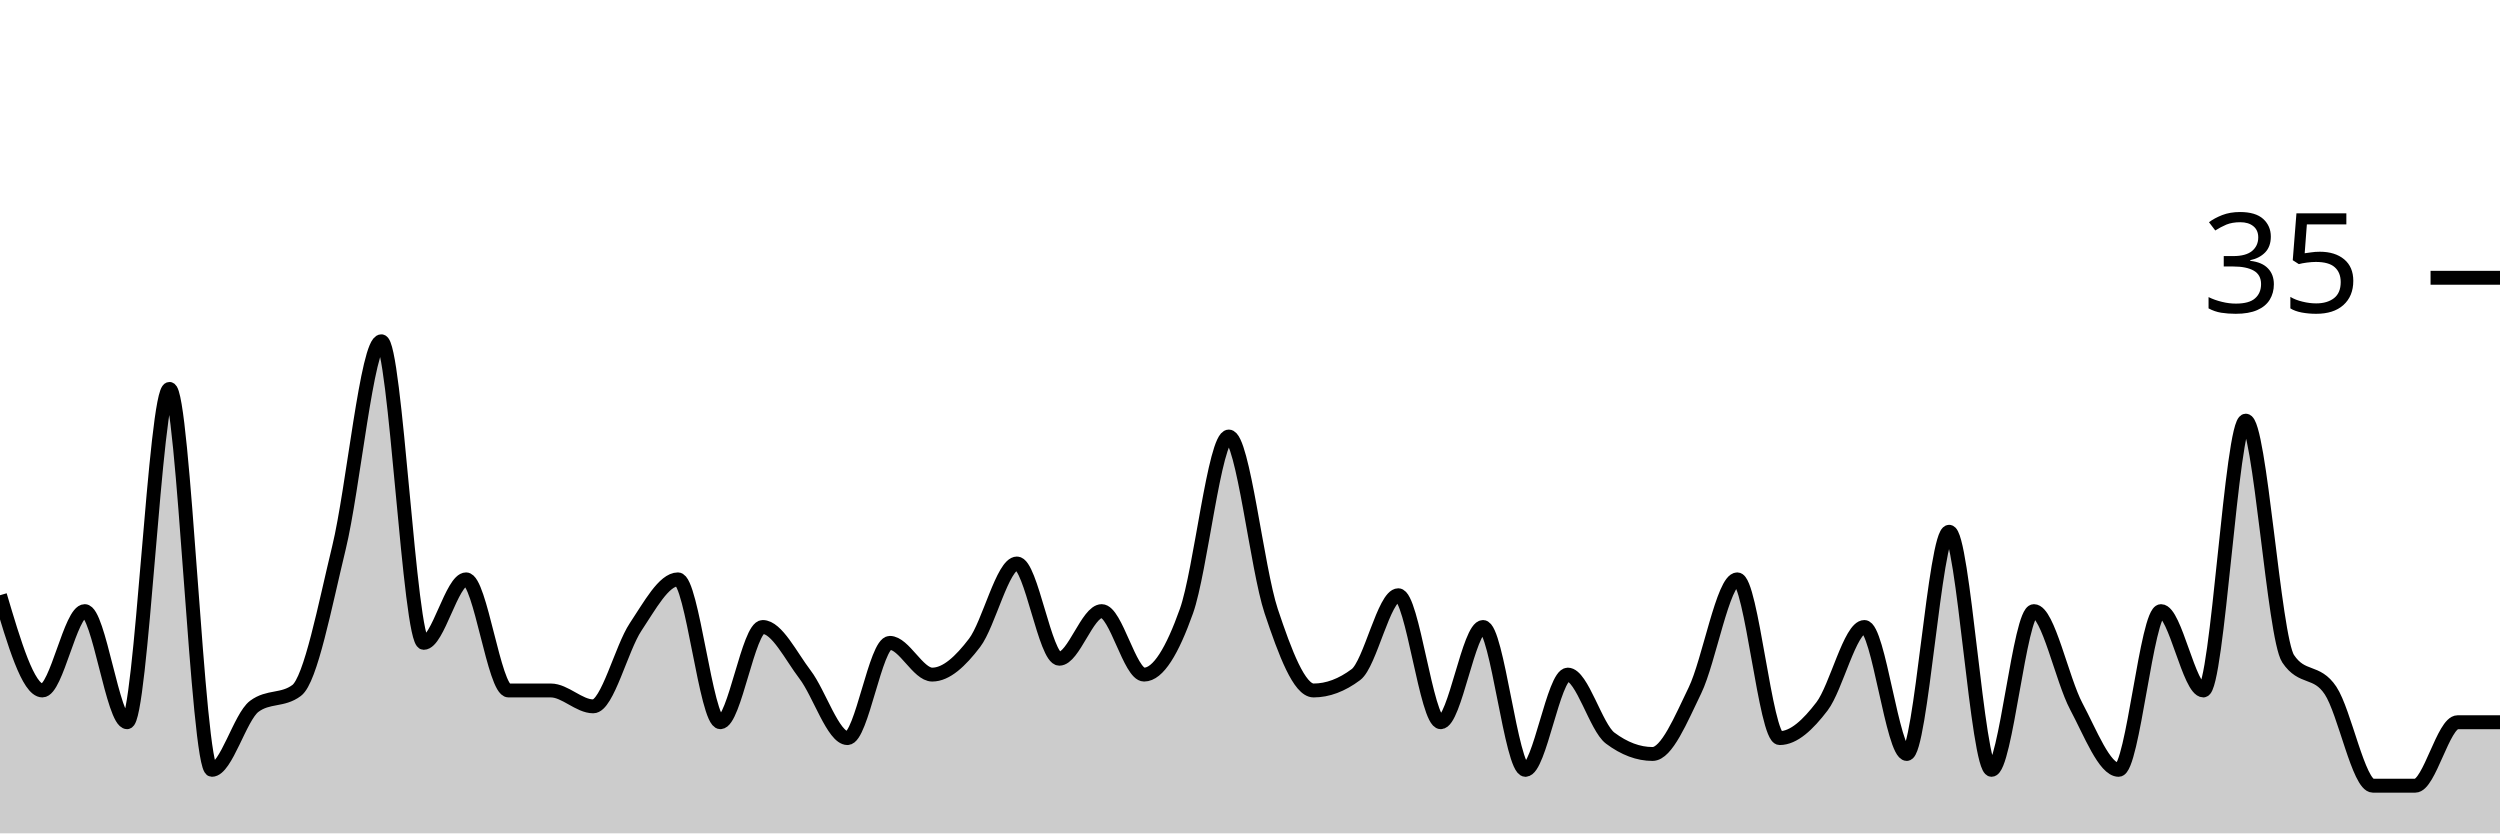
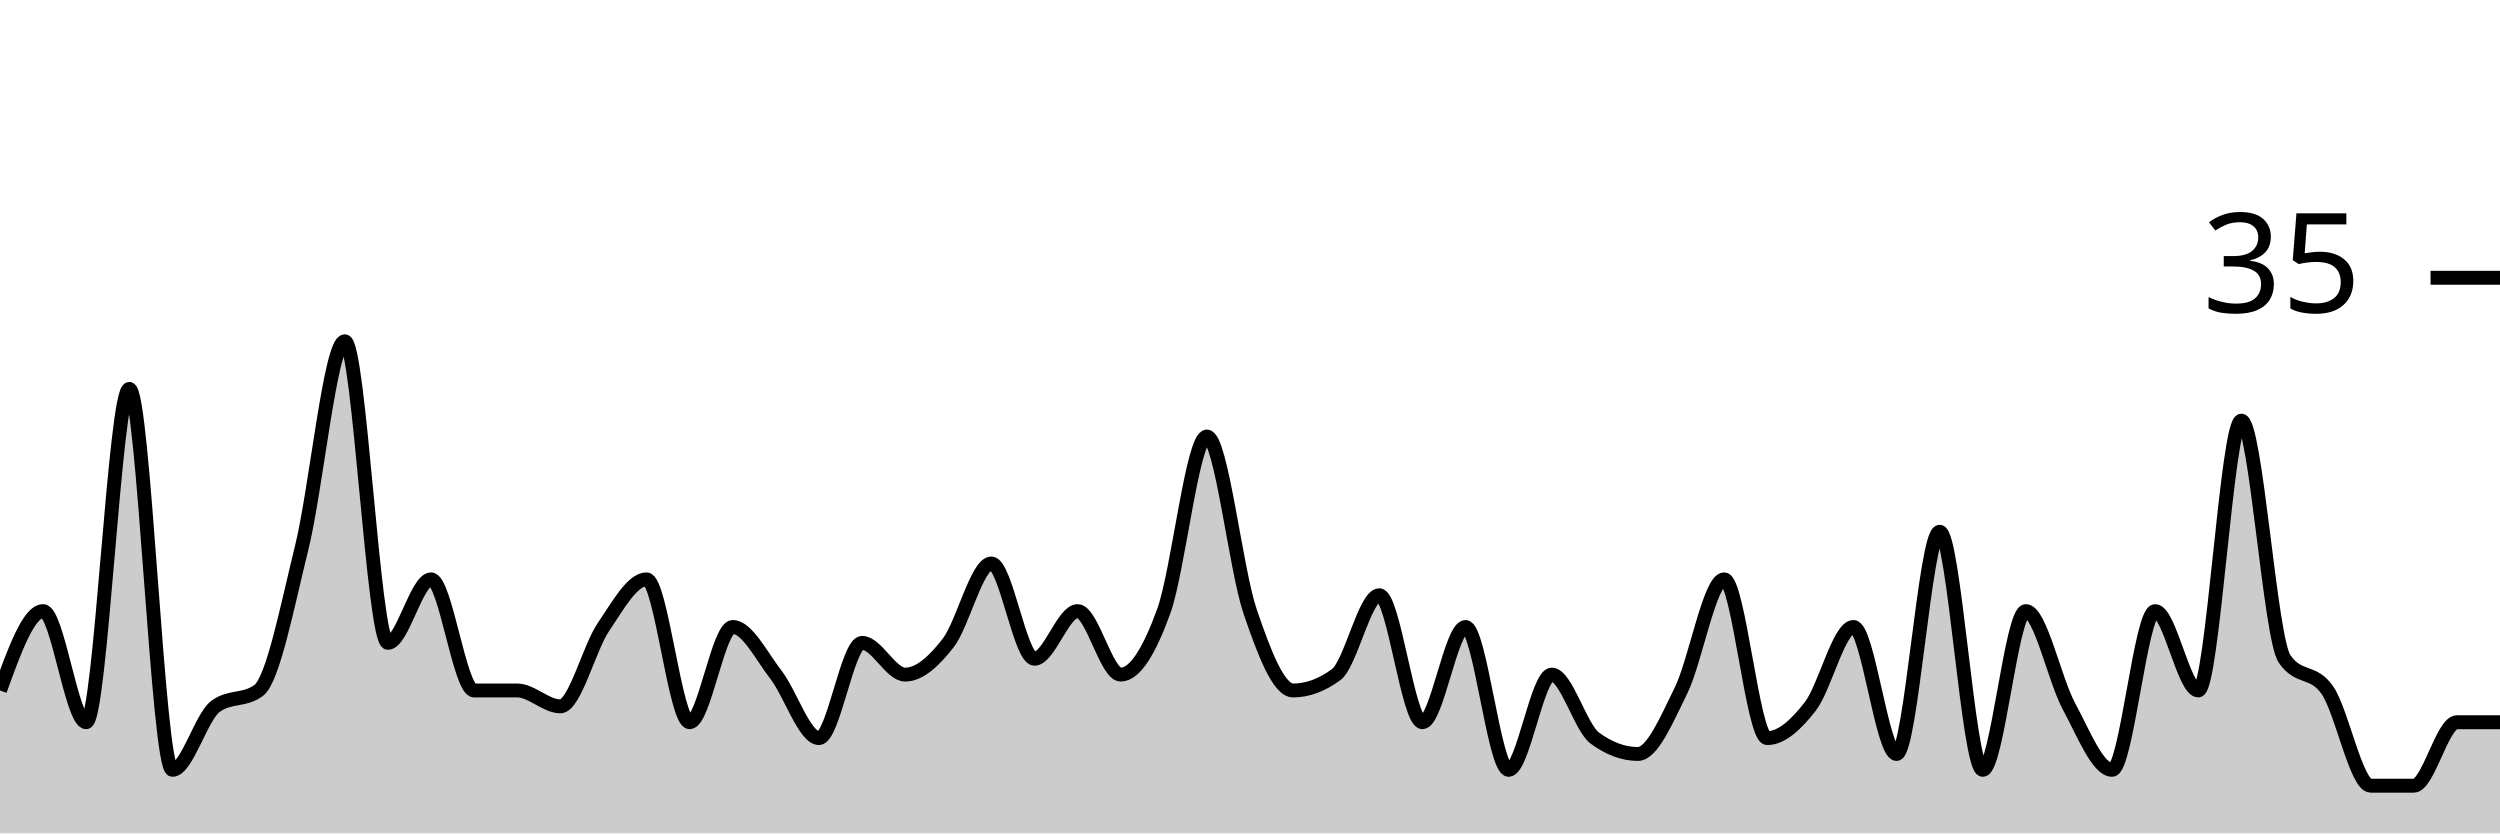
<svg xmlns="http://www.w3.org/2000/svg" viewBox="0 0 180 60">
  <g transform="translate(0,20)">
-     <path class="area" fill="rgba(0, 0, 0, 0.2)" d="M0,22.857C1.017,26.286,2.034,29.714,3.051,29.714C4.068,29.714,5.085,24,6.102,24C7.119,24,8.136,32,9.153,32C10.169,32,11.186,8,12.203,8C13.22,8,14.237,35.429,15.254,35.429C16.271,35.429,17.288,31.619,18.305,30.857C19.322,30.095,20.339,30.476,21.356,29.714C22.373,28.952,23.39,23.619,24.407,19.429C25.424,15.238,26.441,4.571,27.458,4.571C28.475,4.571,29.492,26.286,30.508,26.286C31.525,26.286,32.542,21.714,33.559,21.714C34.576,21.714,35.593,29.714,36.61,29.714C37.627,29.714,38.644,29.714,39.661,29.714C40.678,29.714,41.695,30.857,42.712,30.857C43.729,30.857,44.746,26.667,45.763,25.143C46.78,23.619,47.797,21.714,48.814,21.714C49.831,21.714,50.847,32,51.864,32C52.881,32,53.898,25.143,54.915,25.143C55.932,25.143,56.949,27.238,57.966,28.571C58.983,29.905,60,33.143,61.017,33.143C62.034,33.143,63.051,26.286,64.068,26.286C65.085,26.286,66.102,28.571,67.119,28.571C68.136,28.571,69.153,27.619,70.169,26.286C71.186,24.952,72.203,20.571,73.22,20.571C74.237,20.571,75.254,27.429,76.271,27.429C77.288,27.429,78.305,24,79.322,24C80.339,24,81.356,28.571,82.373,28.571C83.39,28.571,84.407,26.857,85.424,24C86.441,21.143,87.458,11.429,88.475,11.429C89.492,11.429,90.508,20.952,91.525,24C92.542,27.048,93.559,29.714,94.576,29.714C95.593,29.714,96.61,29.333,97.627,28.571C98.644,27.81,99.661,22.857,100.678,22.857C101.695,22.857,102.712,32,103.729,32C104.746,32,105.763,25.143,106.78,25.143C107.797,25.143,108.814,35.429,109.831,35.429C110.847,35.429,111.864,28.571,112.881,28.571C113.898,28.571,114.915,32.381,115.932,33.143C116.949,33.905,117.966,34.286,118.983,34.286C120,34.286,121.017,31.81,122.034,29.714C123.051,27.619,124.068,21.714,125.085,21.714C126.102,21.714,127.119,33.143,128.136,33.143C129.153,33.143,130.169,32.19,131.186,30.857C132.203,29.524,133.22,25.143,134.237,25.143C135.254,25.143,136.271,34.286,137.288,34.286C138.305,34.286,139.322,18.286,140.339,18.286C141.356,18.286,142.373,35.429,143.39,35.429C144.407,35.429,145.424,24,146.441,24C147.458,24,148.475,28.952,149.492,30.857C150.508,32.762,151.525,35.429,152.542,35.429C153.559,35.429,154.576,24,155.593,24C156.61,24,157.627,29.714,158.644,29.714C159.661,29.714,160.678,10.286,161.695,10.286C162.712,10.286,163.729,25.905,164.746,27.429C165.763,28.952,166.78,28.19,167.797,29.714C168.814,31.238,169.831,36.571,170.847,36.571C171.864,36.571,172.881,36.571,173.898,36.571C174.915,36.571,175.932,32,176.949,32C177.966,32,178.983,32,180,32L180,40C178.983,40,177.966,40,176.949,40C175.932,40,174.915,40,173.898,40C172.881,40,171.864,40,170.847,40C169.831,40,168.814,40,167.797,40C166.78,40,165.763,40,164.746,40C163.729,40,162.712,40,161.695,40C160.678,40,159.661,40,158.644,40C157.627,40,156.61,40,155.593,40C154.576,40,153.559,40,152.542,40C151.525,40,150.508,40,149.492,40C148.475,40,147.458,40,146.441,40C145.424,40,144.407,40,143.39,40C142.373,40,141.356,40,140.339,40C139.322,40,138.305,40,137.288,40C136.271,40,135.254,40,134.237,40C133.22,40,132.203,40,131.186,40C130.169,40,129.153,40,128.136,40C127.119,40,126.102,40,125.085,40C124.068,40,123.051,40,122.034,40C121.017,40,120,40,118.983,40C117.966,40,116.949,40,115.932,40C114.915,40,113.898,40,112.881,40C111.864,40,110.847,40,109.831,40C108.814,40,107.797,40,106.78,40C105.763,40,104.746,40,103.729,40C102.712,40,101.695,40,100.678,40C99.661,40,98.644,40,97.627,40C96.61,40,95.593,40,94.576,40C93.559,40,92.542,40,91.525,40C90.508,40,89.492,40,88.475,40C87.458,40,86.441,40,85.424,40C84.407,40,83.39,40,82.373,40C81.356,40,80.339,40,79.322,40C78.305,40,77.288,40,76.271,40C75.254,40,74.237,40,73.22,40C72.203,40,71.186,40,70.169,40C69.153,40,68.136,40,67.119,40C66.102,40,65.085,40,64.068,40C63.051,40,62.034,40,61.017,40C60,40,58.983,40,57.966,40C56.949,40,55.932,40,54.915,40C53.898,40,52.881,40,51.864,40C50.847,40,49.831,40,48.814,40C47.797,40,46.78,40,45.763,40C44.746,40,43.729,40,42.712,40C41.695,40,40.678,40,39.661,40C38.644,40,37.627,40,36.61,40C35.593,40,34.576,40,33.559,40C32.542,40,31.525,40,30.508,40C29.492,40,28.475,40,27.458,40C26.441,40,25.424,40,24.407,40C23.39,40,22.373,40,21.356,40C20.339,40,19.322,40,18.305,40C17.288,40,16.271,40,15.254,40C14.237,40,13.22,40,12.203,40C11.186,40,10.169,40,9.153,40C8.136,40,7.119,40,6.102,40C5.085,40,4.068,40,3.051,40C2.034,40,1.017,40,0,40Z" />
-     <path class="line" stroke="black" fill="none" d="M0,22.857C1.017,26.286,2.034,29.714,3.051,29.714C4.068,29.714,5.085,24,6.102,24C7.119,24,8.136,32,9.153,32C10.169,32,11.186,8,12.203,8C13.22,8,14.237,35.429,15.254,35.429C16.271,35.429,17.288,31.619,18.305,30.857C19.322,30.095,20.339,30.476,21.356,29.714C22.373,28.952,23.39,23.619,24.407,19.429C25.424,15.238,26.441,4.571,27.458,4.571C28.475,4.571,29.492,26.286,30.508,26.286C31.525,26.286,32.542,21.714,33.559,21.714C34.576,21.714,35.593,29.714,36.61,29.714C37.627,29.714,38.644,29.714,39.661,29.714C40.678,29.714,41.695,30.857,42.712,30.857C43.729,30.857,44.746,26.667,45.763,25.143C46.78,23.619,47.797,21.714,48.814,21.714C49.831,21.714,50.847,32,51.864,32C52.881,32,53.898,25.143,54.915,25.143C55.932,25.143,56.949,27.238,57.966,28.571C58.983,29.905,60,33.143,61.017,33.143C62.034,33.143,63.051,26.286,64.068,26.286C65.085,26.286,66.102,28.571,67.119,28.571C68.136,28.571,69.153,27.619,70.169,26.286C71.186,24.952,72.203,20.571,73.22,20.571C74.237,20.571,75.254,27.429,76.271,27.429C77.288,27.429,78.305,24,79.322,24C80.339,24,81.356,28.571,82.373,28.571C83.39,28.571,84.407,26.857,85.424,24C86.441,21.143,87.458,11.429,88.475,11.429C89.492,11.429,90.508,20.952,91.525,24C92.542,27.048,93.559,29.714,94.576,29.714C95.593,29.714,96.61,29.333,97.627,28.571C98.644,27.81,99.661,22.857,100.678,22.857C101.695,22.857,102.712,32,103.729,32C104.746,32,105.763,25.143,106.78,25.143C107.797,25.143,108.814,35.429,109.831,35.429C110.847,35.429,111.864,28.571,112.881,28.571C113.898,28.571,114.915,32.381,115.932,33.143C116.949,33.905,117.966,34.286,118.983,34.286C120,34.286,121.017,31.81,122.034,29.714C123.051,27.619,124.068,21.714,125.085,21.714C126.102,21.714,127.119,33.143,128.136,33.143C129.153,33.143,130.169,32.19,131.186,30.857C132.203,29.524,133.22,25.143,134.237,25.143C135.254,25.143,136.271,34.286,137.288,34.286C138.305,34.286,139.322,18.286,140.339,18.286C141.356,18.286,142.373,35.429,143.39,35.429C144.407,35.429,145.424,24,146.441,24C147.458,24,148.475,28.952,149.492,30.857C150.508,32.762,151.525,35.429,152.542,35.429C153.559,35.429,154.576,24,155.593,24C156.61,24,157.627,29.714,158.644,29.714C159.661,29.714,160.678,10.286,161.695,10.286C162.712,10.286,163.729,25.905,164.746,27.429C165.763,28.952,166.78,28.19,167.797,29.714C168.814,31.238,169.831,36.571,170.847,36.571C171.864,36.571,172.881,36.571,173.898,36.571C174.915,36.571,175.932,32,176.949,32C177.966,32,178.983,32,180,32" />
+     <path class="area" fill="rgba(0, 0, 0, 0.2)" d="M0,29.714C1.034,26.857,2.069,24,3.103,24C4.138,24,5.172,32,6.207,32C7.241,32,8.276,8,9.31,8C10.345,8,11.379,35.429,12.414,35.429C13.448,35.429,14.483,31.619,15.517,30.857C16.552,30.095,17.586,30.476,18.621,29.714C19.655,28.952,20.69,23.619,21.724,19.429C22.759,15.238,23.793,4.571,24.828,4.571C25.862,4.571,26.897,26.286,27.931,26.286C28.966,26.286,30,21.714,31.034,21.714C32.069,21.714,33.103,29.714,34.138,29.714C35.172,29.714,36.207,29.714,37.241,29.714C38.276,29.714,39.31,30.857,40.345,30.857C41.379,30.857,42.414,26.667,43.448,25.143C44.483,23.619,45.517,21.714,46.552,21.714C47.586,21.714,48.621,32,49.655,32C50.69,32,51.724,25.143,52.759,25.143C53.793,25.143,54.828,27.238,55.862,28.571C56.897,29.905,57.931,33.143,58.966,33.143C60,33.143,61.034,26.286,62.069,26.286C63.103,26.286,64.138,28.571,65.172,28.571C66.207,28.571,67.241,27.619,68.276,26.286C69.31,24.952,70.345,20.571,71.379,20.571C72.414,20.571,73.448,27.429,74.483,27.429C75.517,27.429,76.552,24,77.586,24C78.621,24,79.655,28.571,80.69,28.571C81.724,28.571,82.759,26.857,83.793,24C84.828,21.143,85.862,11.429,86.897,11.429C87.931,11.429,88.966,20.952,90,24C91.034,27.048,92.069,29.714,93.103,29.714C94.138,29.714,95.172,29.333,96.207,28.571C97.241,27.81,98.276,22.857,99.31,22.857C100.345,22.857,101.379,32,102.414,32C103.448,32,104.483,25.143,105.517,25.143C106.552,25.143,107.586,35.429,108.621,35.429C109.655,35.429,110.69,28.571,111.724,28.571C112.759,28.571,113.793,32.381,114.828,33.143C115.862,33.905,116.897,34.286,117.931,34.286C118.966,34.286,120,31.81,121.034,29.714C122.069,27.619,123.103,21.714,124.138,21.714C125.172,21.714,126.207,33.143,127.241,33.143C128.276,33.143,129.31,32.19,130.345,30.857C131.379,29.524,132.414,25.143,133.448,25.143C134.483,25.143,135.517,34.286,136.552,34.286C137.586,34.286,138.621,18.286,139.655,18.286C140.69,18.286,141.724,35.429,142.759,35.429C143.793,35.429,144.828,24,145.862,24C146.897,24,147.931,28.952,148.966,30.857C150,32.762,151.034,35.429,152.069,35.429C153.103,35.429,154.138,24,155.172,24C156.207,24,157.241,29.714,158.276,29.714C159.31,29.714,160.345,10.286,161.379,10.286C162.414,10.286,163.448,25.905,164.483,27.429C165.517,28.952,166.552,28.19,167.586,29.714C168.621,31.238,169.655,36.571,170.69,36.571C171.724,36.571,172.759,36.571,173.793,36.571C174.828,36.571,175.862,32,176.897,32C177.931,32,178.966,32,180,32L180,40C178.966,40,177.931,40,176.897,40C175.862,40,174.828,40,173.793,40C172.759,40,171.724,40,170.69,40C169.655,40,168.621,40,167.586,40C166.552,40,165.517,40,164.483,40C163.448,40,162.414,40,161.379,40C160.345,40,159.31,40,158.276,40C157.241,40,156.207,40,155.172,40C154.138,40,153.103,40,152.069,40C151.034,40,150,40,148.966,40C147.931,40,146.897,40,145.862,40C144.828,40,143.793,40,142.759,40C141.724,40,140.69,40,139.655,40C138.621,40,137.586,40,136.552,40C135.517,40,134.483,40,133.448,40C132.414,40,131.379,40,130.345,40C129.31,40,128.276,40,127.241,40C126.207,40,125.172,40,124.138,40C123.103,40,122.069,40,121.034,40C120,40,118.966,40,117.931,40C116.897,40,115.862,40,114.828,40C113.793,40,112.759,40,111.724,40C110.69,40,109.655,40,108.621,40C107.586,40,106.552,40,105.517,40C104.483,40,103.448,40,102.414,40C101.379,40,100.345,40,99.31,40C98.276,40,97.241,40,96.207,40C95.172,40,94.138,40,93.103,40C92.069,40,91.034,40,90,40C88.966,40,87.931,40,86.897,40C85.862,40,84.828,40,83.793,40C82.759,40,81.724,40,80.69,40C79.655,40,78.621,40,77.586,40C76.552,40,75.517,40,74.483,40C73.448,40,72.414,40,71.379,40C70.345,40,69.31,40,68.276,40C67.241,40,66.207,40,65.172,40C64.138,40,63.103,40,62.069,40C61.034,40,60,40,58.966,40C57.931,40,56.897,40,55.862,40C54.828,40,53.793,40,52.759,40C51.724,40,50.69,40,49.655,40C48.621,40,47.586,40,46.552,40C45.517,40,44.483,40,43.448,40C42.414,40,41.379,40,40.345,40C39.31,40,38.276,40,37.241,40C36.207,40,35.172,40,34.138,40C33.103,40,32.069,40,31.034,40C30,40,28.966,40,27.931,40C26.897,40,25.862,40,24.828,40C23.793,40,22.759,40,21.724,40C20.69,40,19.655,40,18.621,40C17.586,40,16.552,40,15.517,40C14.483,40,13.448,40,12.414,40C11.379,40,10.345,40,9.31,40C8.276,40,7.241,40,6.207,40C5.172,40,4.138,40,3.103,40C2.069,40,1.034,40,0,40Z" />
+     <path class="line" stroke="black" fill="none" d="M0,29.714C1.034,26.857,2.069,24,3.103,24C4.138,24,5.172,32,6.207,32C7.241,32,8.276,8,9.31,8C10.345,8,11.379,35.429,12.414,35.429C13.448,35.429,14.483,31.619,15.517,30.857C16.552,30.095,17.586,30.476,18.621,29.714C19.655,28.952,20.69,23.619,21.724,19.429C22.759,15.238,23.793,4.571,24.828,4.571C25.862,4.571,26.897,26.286,27.931,26.286C28.966,26.286,30,21.714,31.034,21.714C32.069,21.714,33.103,29.714,34.138,29.714C35.172,29.714,36.207,29.714,37.241,29.714C38.276,29.714,39.31,30.857,40.345,30.857C41.379,30.857,42.414,26.667,43.448,25.143C44.483,23.619,45.517,21.714,46.552,21.714C47.586,21.714,48.621,32,49.655,32C50.69,32,51.724,25.143,52.759,25.143C53.793,25.143,54.828,27.238,55.862,28.571C56.897,29.905,57.931,33.143,58.966,33.143C60,33.143,61.034,26.286,62.069,26.286C63.103,26.286,64.138,28.571,65.172,28.571C66.207,28.571,67.241,27.619,68.276,26.286C69.31,24.952,70.345,20.571,71.379,20.571C72.414,20.571,73.448,27.429,74.483,27.429C75.517,27.429,76.552,24,77.586,24C78.621,24,79.655,28.571,80.69,28.571C81.724,28.571,82.759,26.857,83.793,24C84.828,21.143,85.862,11.429,86.897,11.429C87.931,11.429,88.966,20.952,90,24C91.034,27.048,92.069,29.714,93.103,29.714C94.138,29.714,95.172,29.333,96.207,28.571C97.241,27.81,98.276,22.857,99.31,22.857C100.345,22.857,101.379,32,102.414,32C103.448,32,104.483,25.143,105.517,25.143C106.552,25.143,107.586,35.429,108.621,35.429C109.655,35.429,110.69,28.571,111.724,28.571C112.759,28.571,113.793,32.381,114.828,33.143C115.862,33.905,116.897,34.286,117.931,34.286C118.966,34.286,120,31.81,121.034,29.714C122.069,27.619,123.103,21.714,124.138,21.714C125.172,21.714,126.207,33.143,127.241,33.143C128.276,33.143,129.31,32.19,130.345,30.857C131.379,29.524,132.414,25.143,133.448,25.143C134.483,25.143,135.517,34.286,136.552,34.286C137.586,34.286,138.621,18.286,139.655,18.286C140.69,18.286,141.724,35.429,142.759,35.429C143.793,35.429,144.828,24,145.862,24C146.897,24,147.931,28.952,148.966,30.857C150,32.762,151.034,35.429,152.069,35.429C153.103,35.429,154.138,24,155.172,24C156.207,24,157.241,29.714,158.276,29.714C159.31,29.714,160.345,10.286,161.379,10.286C162.414,10.286,163.448,25.905,164.483,27.429C165.517,28.952,166.552,28.19,167.586,29.714C168.621,31.238,169.655,36.571,170.69,36.571C171.724,36.571,172.759,36.571,173.793,36.571C174.828,36.571,175.862,32,176.897,32C177.931,32,178.966,32,180,32" />
    <path class="axis-ceiling" stroke-width="1" stroke="black" fill="none" d="M175,0L180,0" />
    <text class="axis-ceiling-label" font-family="sans-serif" text-anchor="end" font-size="10px" x="170" y="2.5">35</text>
  </g>
</svg>
